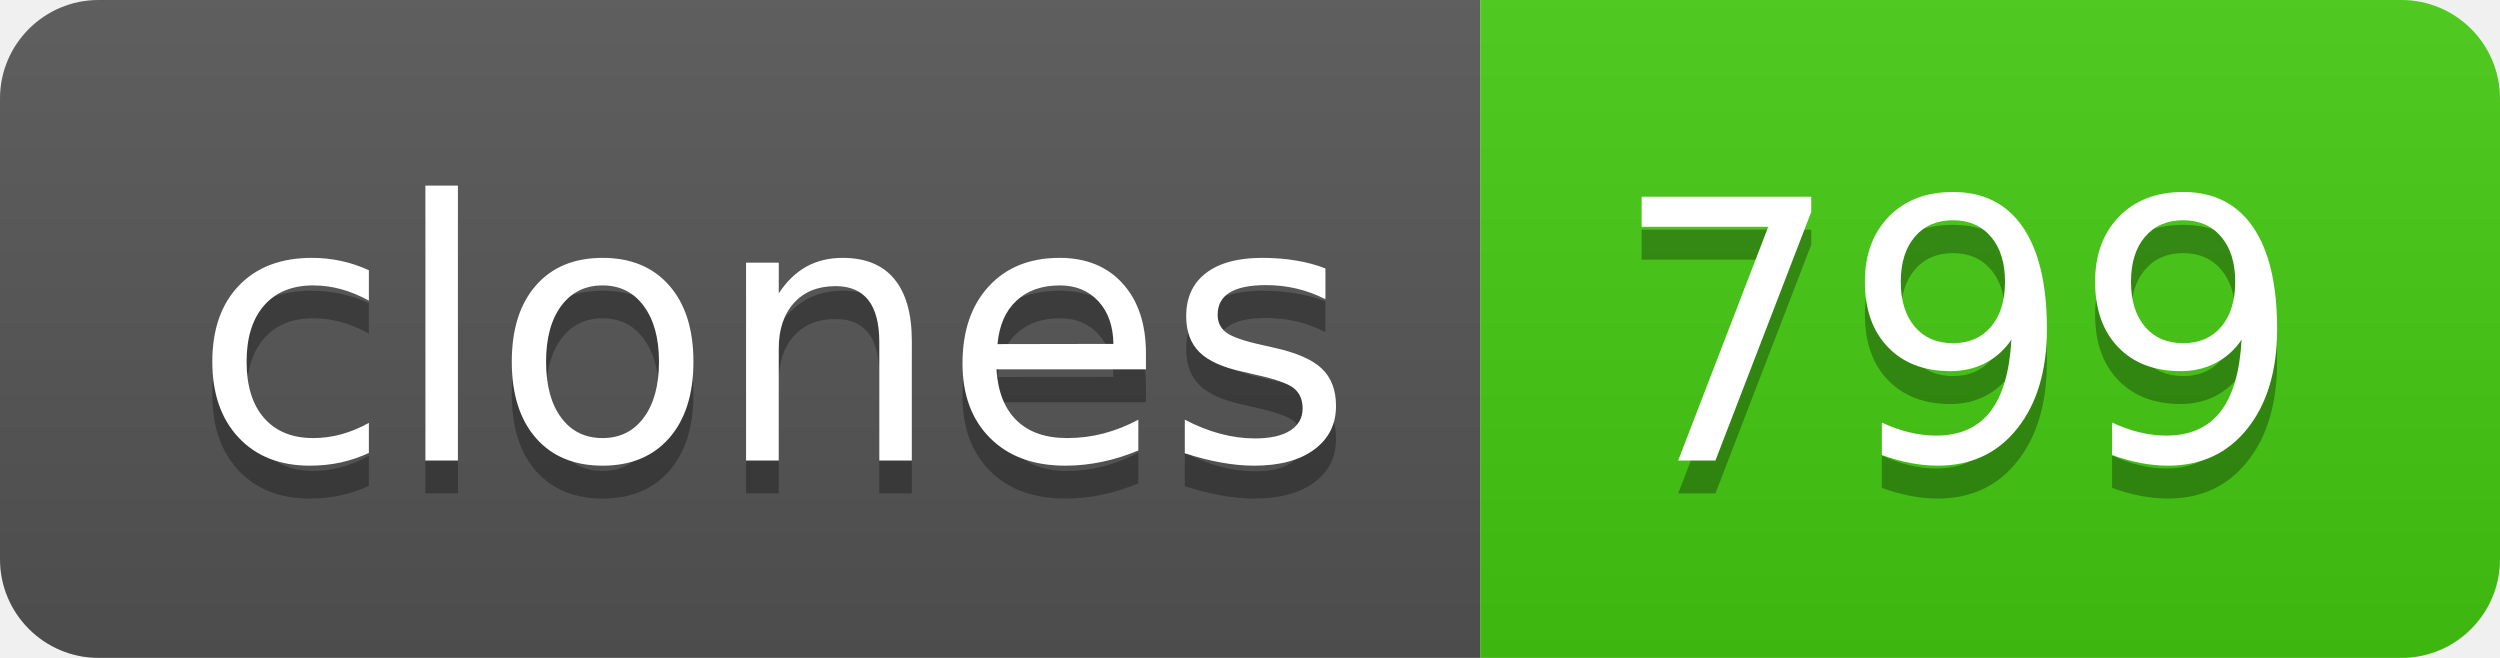
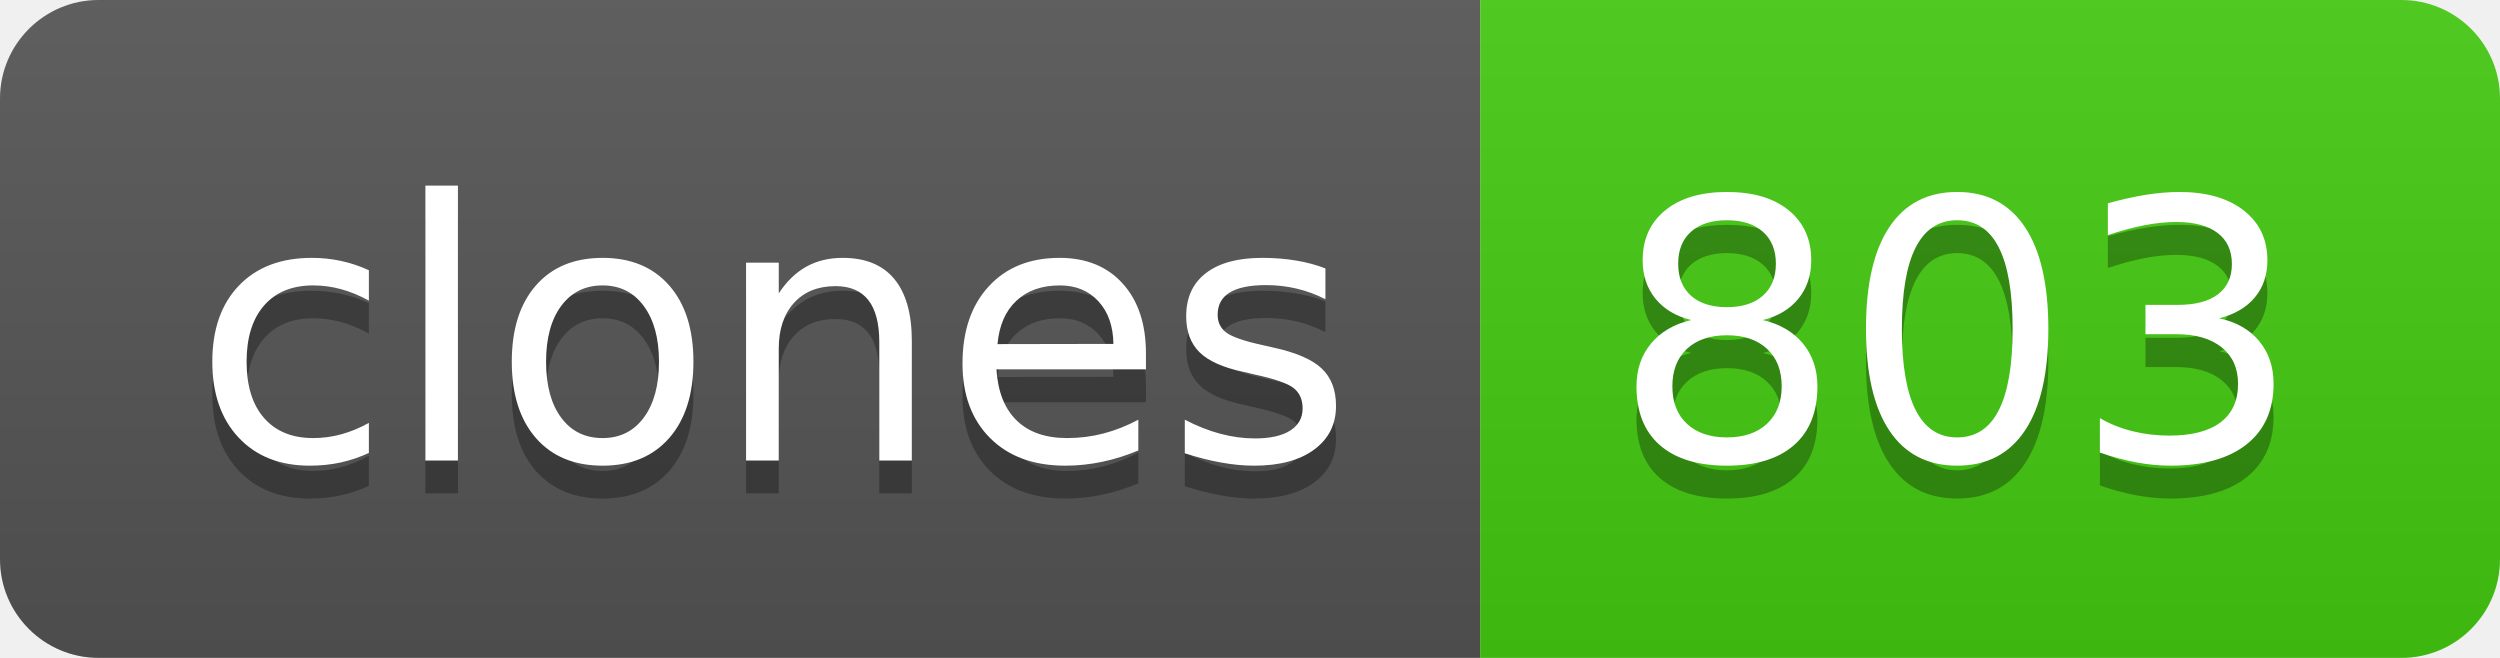
- <svg xmlns="http://www.w3.org/2000/svg" width="76" height="20" role="img" aria-label="clones: 799">
+ <svg xmlns="http://www.w3.org/2000/svg" width="76" height="20" role="img" aria-label="clones: 803">
  <linearGradient id="s" x2="0" y2="100%">
    <stop offset="0" stop-color="#bbb" stop-opacity=".1" />
    <stop offset="1" stop-opacity=".1" />
  </linearGradient>
  <clipPath id="r">
    <rect width="76" height="20" rx="3" fill="#fff" />
  </clipPath>
  <g clip-path="url(#r)">
    <rect width="45" height="20" fill="#555" />
    <rect x="45" width="31" height="20" fill="#4c1" />
    <rect width="76" height="20" fill="url(#s)" />
  </g>
  <g fill="#fff" text-anchor="middle" font-family="Verdana,Geneva,DejaVu Sans,sans-serif" text-rendering="geometricPrecision" font-size="110">
    <text aria-hidden="true" x="235" y="150" fill="#010101" fill-opacity=".3" transform="scale(.1)" textLength="350">clones</text>
    <text x="235" y="140" transform="scale(.1)" fill="#fff" textLength="350">clones</text>
-     <text aria-hidden="true" x="595" y="150" fill="#010101" fill-opacity=".3" transform="scale(.1)" textLength="210">799</text>
-     <text x="595" y="140" transform="scale(.1)" fill="#fff" textLength="210">799</text>
+     <text aria-hidden="true" x="595" y="150" fill="#010101" fill-opacity=".3" transform="scale(.1)" textLength="210">803</text>
+     <text x="595" y="140" transform="scale(.1)" fill="#fff" textLength="210">803</text>
  </g>
</svg>
